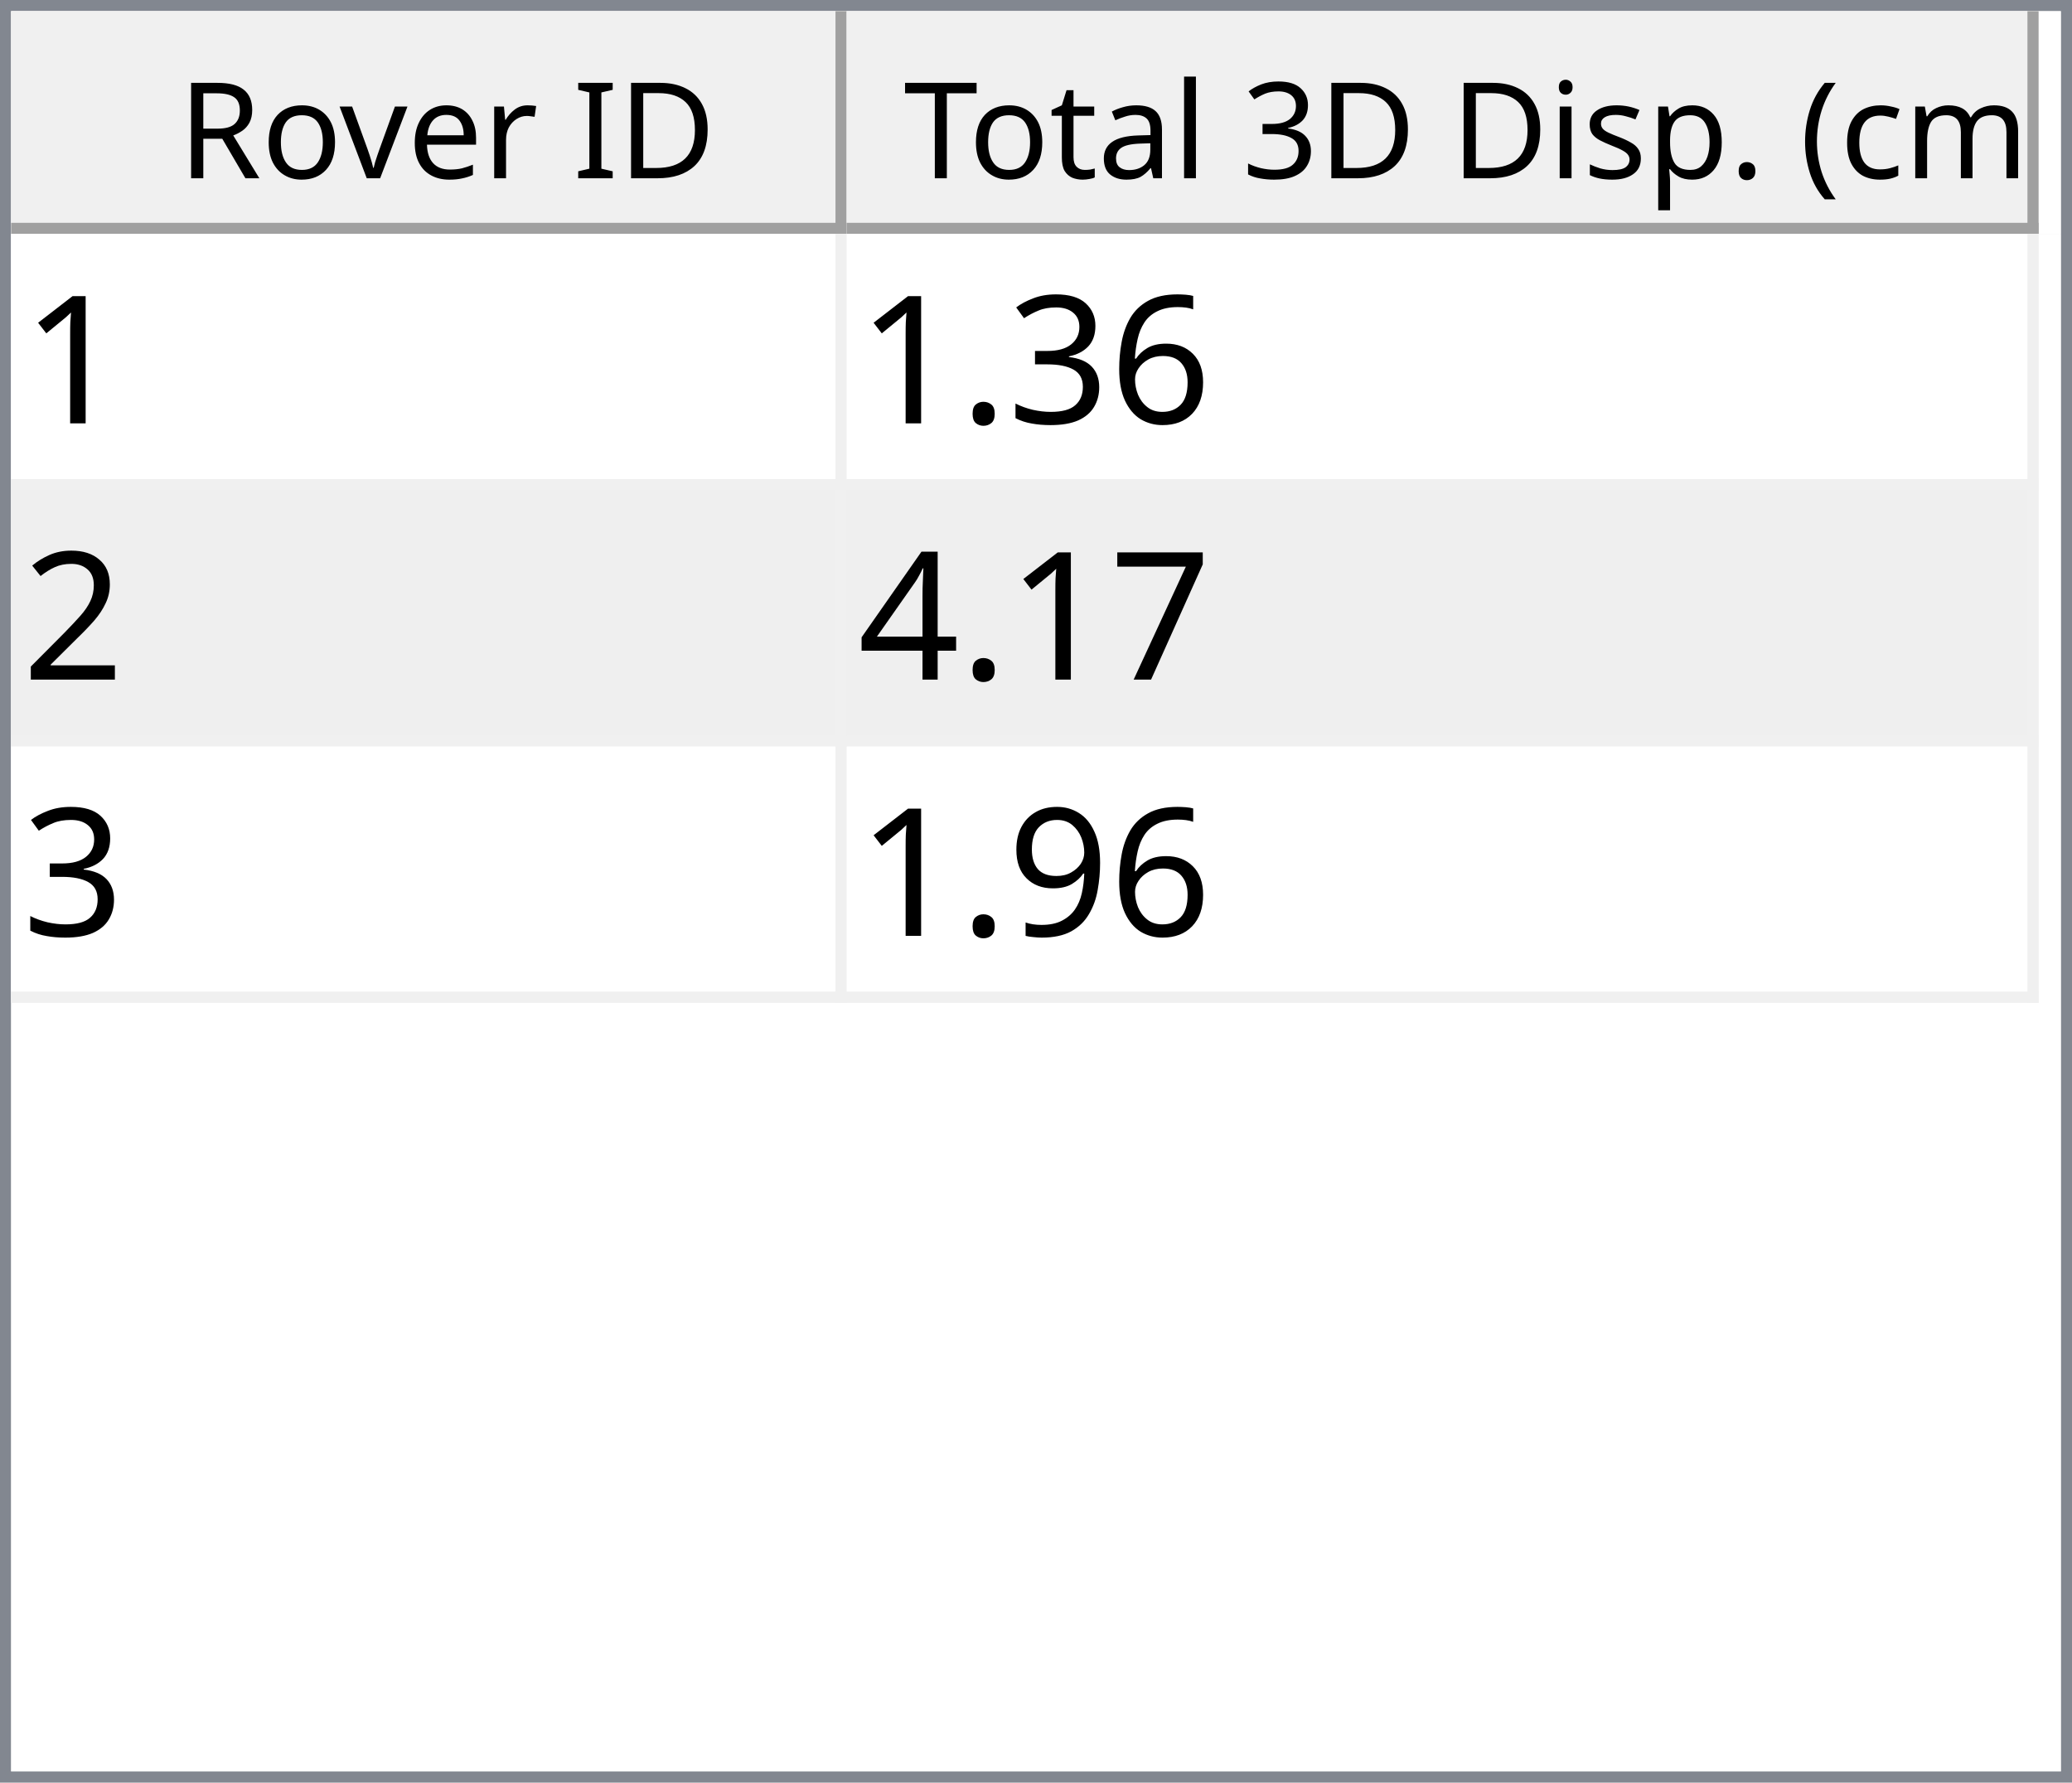
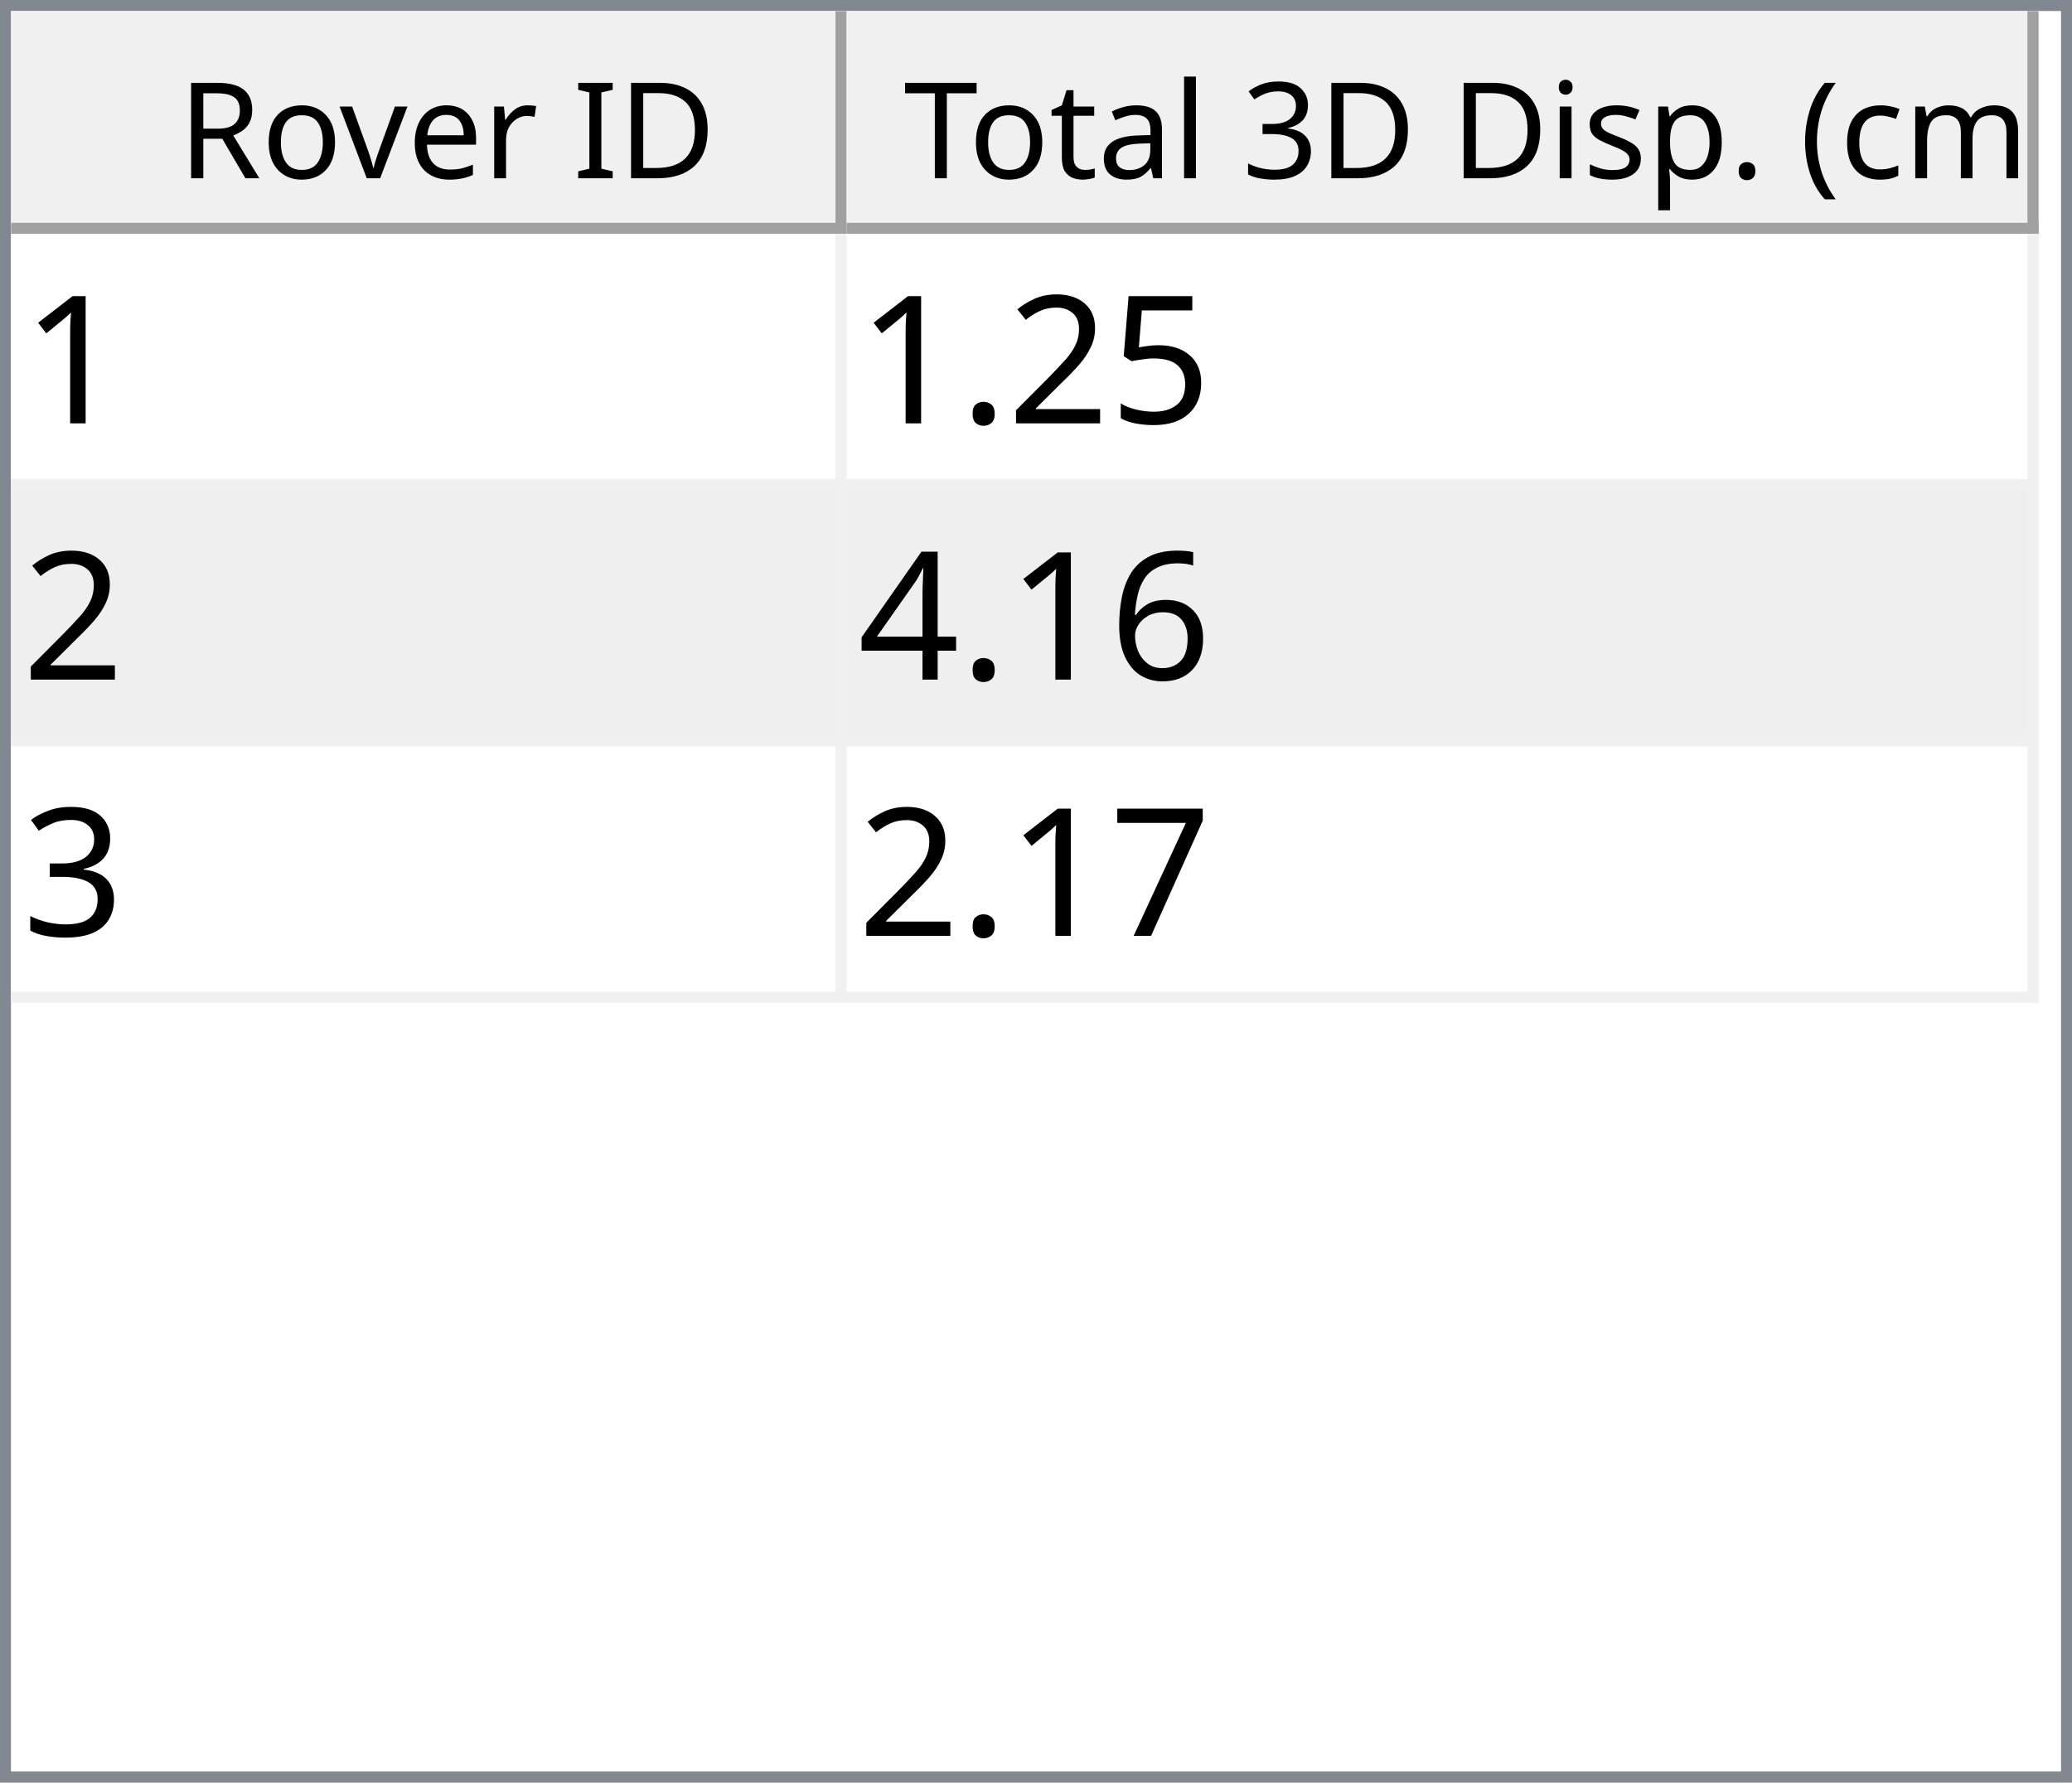
<svg xmlns="http://www.w3.org/2000/svg" style="fill-opacity:1; color-rendering:auto; color-interpolation:auto; text-rendering:auto; stroke:black; stroke-linecap:square; stroke-miterlimit:10; shape-rendering:auto; stroke-opacity:1; fill:black; stroke-dasharray:none; font-weight:normal; stroke-width:1; font-family:'Dialog'; font-style:normal; stroke-linejoin:miter; font-size:12px; stroke-dashoffset:0; image-rendering:auto;" width="186" height="160">
  <defs id="genericDefs" />
  <g>
    <defs id="defs1">
      <clipPath clipPathUnits="userSpaceOnUse" id="clipPath1">
        <path d="M0 0 L186 0 L186 160 L0 160 L0 0 Z" />
      </clipPath>
      <clipPath clipPathUnits="userSpaceOnUse" id="clipPath2">
        <path d="M0 0 L0 160 L186 160 L186 0 Z" />
      </clipPath>
      <clipPath clipPathUnits="userSpaceOnUse" id="clipPath3">
        <path d="M0 0 L0 20 L184 20 L184 0 Z" />
      </clipPath>
      <clipPath clipPathUnits="userSpaceOnUse" id="clipPath4">
        <path d="M0 0 L0 20 L75 20 L75 0 Z" />
      </clipPath>
      <clipPath clipPathUnits="userSpaceOnUse" id="clipPath5">
        <path d="M1 1 L1 19 L74 19 L74 1 Z" />
      </clipPath>
      <clipPath clipPathUnits="userSpaceOnUse" id="clipPath6">
        <path d="M0 0 L0 18 L73 18 L73 0 Z" />
      </clipPath>
      <clipPath clipPathUnits="userSpaceOnUse" id="clipPath7">
        <path d="M-0.5 -0.5 L-0.5 19.5 L74.5 19.5 L74.5 -0.5 Z" />
      </clipPath>
      <clipPath clipPathUnits="userSpaceOnUse" id="clipPath8">
        <path d="M0 0 L0 20 L107 20 L107 0 Z" />
      </clipPath>
      <clipPath clipPathUnits="userSpaceOnUse" id="clipPath9">
        <path d="M1 1 L1 19 L106 19 L106 1 Z" />
      </clipPath>
      <clipPath clipPathUnits="userSpaceOnUse" id="clipPath10">
        <path d="M0 0 L0 18 L105 18 L105 0 Z" />
      </clipPath>
      <clipPath clipPathUnits="userSpaceOnUse" id="clipPath11">
        <path d="M-0.5 -0.5 L-0.5 19.5 L106.5 19.5 L106.5 -0.5 Z" />
      </clipPath>
      <clipPath clipPathUnits="userSpaceOnUse" id="clipPath12">
        <path d="M0 0 L0 138 L184 138 L184 0 Z" />
      </clipPath>
      <clipPath clipPathUnits="userSpaceOnUse" id="clipPath13">
        <path d="M0 0 L0 69 L182 69 L182 0 Z" />
      </clipPath>
      <clipPath clipPathUnits="userSpaceOnUse" id="clipPath14">
        <path d="M-0.5 -0.5 L-0.5 68.5 L181.5 68.5 L181.5 -0.5 Z" />
      </clipPath>
      <clipPath clipPathUnits="userSpaceOnUse" id="clipPath15">
        <path d="M0 0 L0 22 L74 22 L74 0 Z" />
      </clipPath>
      <clipPath clipPathUnits="userSpaceOnUse" id="clipPath16">
        <path d="M0 0 L0 22 L106 22 L106 0 Z" />
      </clipPath>
      <font horiz-adv-x="64.551" id="font1">
        <font-face ascent="107.91" descent="25.098" units-per-em="100" style="font-style:normal; font-family:Segoe UI; font-weight:normal;" />
        <missing-glyph horiz-adv-x="64.551" d="M8.109 0 L8.109 68.266 L56.453 68.266 L56.453 0 L8.109 0 ZM15.328 7.234 L49.219 7.234 L49.219 61.031 L15.328 61.031 L15.328 7.234 Z" />
        <glyph unicode="D" horiz-adv-x="70.117" d="M9.188 0 L9.188 70.016 L28.516 70.016 Q65.531 70.016 65.531 35.891 Q65.531 19.672 55.25 9.836 Q44.969 0 27.734 0 L9.188 0 ZM17.391 62.594 L17.391 7.422 L27.828 7.422 Q41.609 7.422 49.273 14.797 Q56.938 22.172 56.938 35.688 Q56.938 62.594 28.328 62.594 L17.391 62.594 Z" />
        <glyph unicode="I" horiz-adv-x="26.611" d="M17.391 0 L9.188 0 L9.188 70.016 L17.391 70.016 L17.391 0 Z" />
        <glyph unicode=" " horiz-adv-x="27.393" d="" />
        <glyph unicode="r" horiz-adv-x="34.766" d="M34.188 41.891 Q32.078 43.5 28.125 43.5 Q23 43.5 19.555 38.672 Q16.109 33.844 16.109 25.484 L16.109 0 L8.109 0 L8.109 50 L16.109 50 L16.109 39.703 L16.312 39.703 Q18.016 44.969 21.531 47.922 Q25.047 50.875 29.391 50.875 Q32.516 50.875 34.188 50.203 L34.188 41.891 Z" />
        <glyph unicode="e" horiz-adv-x="52.295" d="M48.297 23 L12.984 23 Q13.188 14.656 17.484 10.109 Q21.781 5.562 29.297 5.562 Q37.75 5.562 44.828 11.141 L44.828 3.609 Q38.234 -1.172 27.391 -1.172 Q16.797 -1.172 10.742 5.641 Q4.688 12.453 4.688 24.812 Q4.688 36.469 11.305 43.82 Q17.922 51.172 27.734 51.172 Q37.547 51.172 42.922 44.828 Q48.297 38.484 48.297 27.203 L48.297 23 ZM40.094 29.781 Q40.047 36.719 36.75 40.578 Q33.453 44.438 27.594 44.438 Q21.922 44.438 17.969 40.383 Q14.016 36.328 13.094 29.781 L40.094 29.781 Z" />
        <glyph unicode="v" horiz-adv-x="47.9" d="M47.406 50 L27.484 0 L19.625 0 L0.688 50 L9.469 50 L22.172 13.672 Q23.578 9.672 23.922 6.688 L24.125 6.688 Q24.609 10.453 25.688 13.484 L38.969 50 L47.406 50 Z" />
        <glyph unicode="o" horiz-adv-x="58.594" d="M29 -1.172 Q17.922 -1.172 11.305 5.836 Q4.688 12.844 4.688 24.422 Q4.688 37.016 11.57 44.094 Q18.453 51.172 30.172 51.172 Q41.359 51.172 47.633 44.289 Q53.906 37.406 53.906 25.203 Q53.906 13.234 47.141 6.031 Q40.375 -1.172 29 -1.172 ZM29.594 44.438 Q21.875 44.438 17.383 39.188 Q12.891 33.938 12.891 24.703 Q12.891 15.828 17.43 10.695 Q21.969 5.562 29.594 5.562 Q37.359 5.562 41.531 10.594 Q45.703 15.625 45.703 24.906 Q45.703 34.281 41.531 39.359 Q37.359 44.438 29.594 44.438 Z" />
        <glyph unicode="R" horiz-adv-x="59.814" d="M59.375 0 L49.609 0 L37.891 19.625 Q36.281 22.359 34.766 24.289 Q33.25 26.219 31.664 27.438 Q30.078 28.656 28.25 29.219 Q26.422 29.781 24.125 29.781 L17.391 29.781 L17.391 0 L9.188 0 L9.188 70.016 L30.078 70.016 Q34.672 70.016 38.555 68.867 Q42.438 67.719 45.289 65.375 Q48.141 63.031 49.758 59.547 Q51.375 56.062 51.375 51.375 Q51.375 47.703 50.273 44.656 Q49.172 41.609 47.148 39.211 Q45.125 36.812 42.266 35.133 Q39.406 33.453 35.844 32.516 L35.844 32.328 Q37.594 31.547 38.891 30.547 Q40.188 29.547 41.359 28.18 Q42.531 26.812 43.68 25.078 Q44.828 23.344 46.234 21.047 L59.375 0 ZM17.391 62.594 L17.391 37.203 L28.516 37.203 Q31.594 37.203 34.203 38.133 Q36.812 39.062 38.719 40.797 Q40.625 42.531 41.703 45.047 Q42.781 47.562 42.781 50.688 Q42.781 56.297 39.141 59.445 Q35.5 62.594 28.609 62.594 L17.391 62.594 Z" />
        <glyph unicode=")" horiz-adv-x="30.176" d="M8.297 -15.922 L1.172 -15.922 Q16.406 2.344 16.406 26.812 Q16.406 51.469 1.078 70.016 L8.297 70.016 Q23.531 52.156 23.531 26.703 Q23.531 1.375 8.297 -15.922 Z" />
        <glyph unicode="m" horiz-adv-x="86.133" d="M79.109 0 L71.094 0 L71.094 28.719 Q71.094 37.016 68.531 40.727 Q65.969 44.438 59.906 44.438 Q54.781 44.438 51.195 39.75 Q47.609 35.062 47.609 28.516 L47.609 0 L39.594 0 L39.594 29.688 Q39.594 44.438 28.219 44.438 Q22.953 44.438 19.531 40.016 Q16.109 35.594 16.109 28.516 L16.109 0 L8.109 0 L8.109 50 L16.109 50 L16.109 42.094 L16.312 42.094 Q21.625 51.172 31.844 51.172 Q36.969 51.172 40.773 48.312 Q44.578 45.453 46 40.828 Q51.562 51.172 62.594 51.172 Q79.109 51.172 79.109 30.812 L79.109 0 Z" />
        <glyph unicode="c" horiz-adv-x="46.191" d="M42.188 2.297 Q36.422 -1.172 28.516 -1.172 Q17.828 -1.172 11.258 5.789 Q4.688 12.75 4.688 23.828 Q4.688 36.188 11.766 43.68 Q18.844 51.172 30.672 51.172 Q37.25 51.172 42.281 48.734 L42.281 40.531 Q36.719 44.438 30.375 44.438 Q22.703 44.438 17.797 38.945 Q12.891 33.453 12.891 24.516 Q12.891 15.719 17.508 10.641 Q22.125 5.562 29.891 5.562 Q36.422 5.562 42.188 9.906 L42.188 2.297 Z" />
        <glyph unicode="(" horiz-adv-x="30.176" d="M29.109 -15.922 L21.969 -15.922 Q6.844 1.375 6.844 26.703 Q6.844 52.156 21.969 70.016 L29.203 70.016 Q13.875 51.469 13.875 26.812 Q13.875 2.344 29.109 -15.922 Z" />
        <glyph unicode="." horiz-adv-x="21.68" d="M10.891 -1.078 Q8.641 -1.078 7.055 0.539 Q5.469 2.156 5.469 4.391 Q5.469 6.641 7.055 8.273 Q8.641 9.906 10.891 9.906 Q13.188 9.906 14.797 8.273 Q16.406 6.641 16.406 4.391 Q16.406 2.156 14.797 0.539 Q13.188 -1.078 10.891 -1.078 Z" />
        <glyph unicode="p" horiz-adv-x="58.789" d="M16.312 7.234 L16.109 7.234 L16.109 -23 L8.109 -23 L8.109 50 L16.109 50 L16.109 41.219 L16.312 41.219 Q22.219 51.172 33.594 51.172 Q43.266 51.172 48.688 44.461 Q54.109 37.75 54.109 26.469 Q54.109 13.922 48 6.375 Q41.891 -1.172 31.297 -1.172 Q21.578 -1.172 16.312 7.234 ZM16.109 27.391 L16.109 20.406 Q16.109 14.203 20.141 9.883 Q24.172 5.562 30.375 5.562 Q37.641 5.562 41.773 11.133 Q45.906 16.703 45.906 26.609 Q45.906 34.969 42.047 39.703 Q38.188 44.438 31.594 44.438 Q24.609 44.438 20.359 39.578 Q16.109 34.719 16.109 27.391 Z" />
        <glyph unicode="s" horiz-adv-x="42.432" d="M5.078 1.812 L5.078 10.406 Q11.625 5.562 19.484 5.562 Q30.031 5.562 30.031 12.594 Q30.031 14.594 29.125 15.992 Q28.219 17.391 26.68 18.461 Q25.141 19.531 23.07 20.383 Q21 21.234 18.609 22.172 Q15.281 23.484 12.766 24.828 Q10.25 26.172 8.57 27.859 Q6.891 29.547 6.031 31.695 Q5.172 33.844 5.172 36.719 Q5.172 40.234 6.789 42.945 Q8.406 45.656 11.086 47.484 Q13.766 49.312 17.211 50.242 Q20.656 51.172 24.312 51.172 Q30.812 51.172 35.938 48.922 L35.938 40.828 Q30.422 44.438 23.25 44.438 Q21 44.438 19.195 43.922 Q17.391 43.406 16.094 42.477 Q14.797 41.547 14.086 40.258 Q13.375 38.969 13.375 37.406 Q13.375 35.453 14.086 34.133 Q14.797 32.812 16.164 31.789 Q17.531 30.766 19.484 29.938 Q21.438 29.109 23.922 28.125 Q27.25 26.859 29.883 25.516 Q32.516 24.172 34.375 22.484 Q36.234 20.797 37.234 18.602 Q38.234 16.406 38.234 13.375 Q38.234 9.672 36.602 6.938 Q34.969 4.203 32.234 2.398 Q29.5 0.594 25.93 -0.289 Q22.359 -1.172 18.453 -1.172 Q10.75 -1.172 5.078 1.812 Z" />
        <glyph unicode="i" horiz-adv-x="24.219" d="M12.203 62.703 Q10.062 62.703 8.547 64.164 Q7.031 65.625 7.031 67.875 Q7.031 70.125 8.547 71.609 Q10.062 73.094 12.203 73.094 Q14.406 73.094 15.945 71.609 Q17.484 70.125 17.484 67.875 Q17.484 65.719 15.945 64.211 Q14.406 62.703 12.203 62.703 ZM16.109 0 L8.109 0 L8.109 50 L16.109 50 L16.109 0 Z" />
        <glyph unicode="3" horiz-adv-x="53.906" d="M46.531 19.828 Q46.531 15.094 44.75 11.211 Q42.969 7.328 39.719 4.57 Q36.469 1.812 31.93 0.297 Q27.391 -1.219 21.922 -1.219 Q11.922 -1.219 6 2.594 L6 11.188 Q13.094 5.609 22.219 5.609 Q25.875 5.609 28.828 6.539 Q31.781 7.469 33.906 9.227 Q36.031 10.984 37.18 13.477 Q38.328 15.969 38.328 19.094 Q38.328 32.812 18.797 32.812 L12.984 32.812 L12.984 39.594 L18.5 39.594 Q35.797 39.594 35.797 52.484 Q35.797 64.406 22.609 64.406 Q15.188 64.406 8.688 59.422 L8.688 67.188 Q15.375 71.188 24.609 71.188 Q29 71.188 32.57 69.969 Q36.141 68.75 38.68 66.555 Q41.219 64.359 42.609 61.281 Q44 58.203 44 54.5 Q44 40.672 30.031 36.719 L30.031 36.531 Q33.594 36.141 36.625 34.797 Q39.656 33.453 41.852 31.305 Q44.047 29.156 45.289 26.25 Q46.531 23.344 46.531 19.828 Z" />
        <glyph unicode="l" horiz-adv-x="24.219" d="M16.109 0 L8.109 0 L8.109 74.031 L16.109 74.031 L16.109 0 Z" />
        <glyph unicode="a" horiz-adv-x="50.879" d="M43.891 0 L35.891 0 L35.891 7.812 L35.688 7.812 Q30.469 -1.172 20.312 -1.172 Q12.844 -1.172 8.617 2.781 Q4.391 6.734 4.391 13.281 Q4.391 27.297 20.906 29.594 L35.891 31.688 Q35.891 44.438 25.594 44.438 Q16.547 44.438 9.281 38.281 L9.281 46.484 Q16.656 51.172 26.266 51.172 Q43.891 51.172 43.891 32.516 L43.891 0 ZM35.891 25.297 L23.828 23.641 Q18.266 22.859 15.43 20.875 Q12.594 18.891 12.594 13.875 Q12.594 10.203 15.211 7.883 Q17.828 5.562 22.172 5.562 Q28.125 5.562 32.008 9.742 Q35.891 13.922 35.891 20.312 L35.891 25.297 Z" />
        <glyph unicode="t" horiz-adv-x="33.887" d="M31.297 0.484 Q28.469 -1.078 23.828 -1.078 Q10.688 -1.078 10.688 13.578 L10.688 43.172 L2.094 43.172 L2.094 50 L10.688 50 L10.688 62.203 L18.703 64.797 L18.703 50 L31.297 50 L31.297 43.172 L18.703 43.172 L18.703 14.984 Q18.703 9.969 20.414 7.82 Q22.125 5.672 26.078 5.672 Q29.109 5.672 31.297 7.328 L31.297 0.484 Z" />
        <glyph unicode="T" horiz-adv-x="52.393" d="M50.594 62.594 L30.375 62.594 L30.375 0 L22.172 0 L22.172 62.594 L2 62.594 L2 70.016 L50.594 70.016 L50.594 62.594 Z" />
      </font>
      <font horiz-adv-x="75.0" id="font2">
        <font-face ascent="100.537" descent="21.973" units-per-em="100" style="font-style:normal; font-family:sans-serif; font-weight:normal;" />
        <missing-glyph horiz-adv-x="75.0" d="M12.5 0 L12.5 62.5 L62.5 62.5 L62.5 0 L12.5 0 ZM14.062 1.562 L60.938 1.562 L60.938 60.938 L14.062 60.938 L14.062 1.562 Z" />
        <glyph unicode="1" horiz-adv-x="55.615" d="M37.25 0 L28.469 0 L28.469 56 Q25.297 52.984 20.141 49.953 Q14.984 46.922 10.891 45.406 L10.891 53.906 Q18.266 57.375 23.781 62.305 Q29.297 67.234 31.594 71.875 L37.25 71.875 L37.25 0 Z" />
+         <glyph unicode="5" horiz-adv-x="55.615" d="M4.156 18.75 L13.375 19.531 Q14.406 12.797 18.141 9.398 Q21.875 6 27.156 6 Q33.5 6 37.891 10.789 Q42.281 15.578 42.281 23.484 Q42.281 31 38.062 35.352 Q33.844 39.703 27 39.703 Q22.75 39.703 19.336 37.773 Q15.922 35.844 13.969 32.766 L5.719 33.844 L12.641 70.609 L48.25 70.609 L48.25 62.203 L19.672 62.203 L15.828 42.969 Q22.266 47.469 29.344 47.469 Q38.719 47.469 45.164 40.969 Q51.609 34.469 51.609 24.266 Q51.609 14.547 45.953 7.469 Q39.062 -1.219 27.156 -1.219 Q17.391 -1.219 11.211 4.25 Q5.031 9.719 4.156 18.75 Z" />
+         <glyph unicode="2" horiz-adv-x="55.615" d="M50.344 8.453 L50.344 0 L3.031 0 Q2.938 3.172 4.047 6.109 Q5.859 10.938 9.836 15.625 Q13.812 20.312 21.344 26.469 Q33.016 36.031 37.117 41.625 Q41.219 47.219 41.219 52.203 Q41.219 57.422 37.477 61.008 Q33.734 64.594 27.734 64.594 Q21.391 64.594 17.578 60.789 Q13.766 56.984 13.719 50.25 L4.688 51.172 Q5.609 61.281 11.664 66.578 Q17.719 71.875 27.938 71.875 Q38.234 71.875 44.242 66.164 Q50.25 60.453 50.25 52 Q50.25 47.703 48.492 43.555 Q46.734 39.406 42.656 34.812 Q38.578 30.219 29.109 22.219 Q21.188 15.578 18.945 13.211 Q16.703 10.844 15.234 8.453 L50.344 8.453 Z" />
+         <glyph unicode="." horiz-adv-x="27.783" d="M9.078 0 L9.078 10.016 L19.094 10.016 L19.094 0 L9.078 0 Z" />
        <glyph unicode="6" horiz-adv-x="55.615" d="M49.75 54.047 L41.016 53.375 Q39.844 58.547 37.703 60.891 Q34.125 64.656 28.906 64.656 Q24.703 64.656 21.531 62.312 Q17.391 59.281 14.992 53.469 Q12.594 47.656 12.5 36.922 Q15.672 41.75 20.266 44.094 Q24.859 46.438 29.891 46.438 Q38.672 46.438 44.852 39.969 Q51.031 33.5 51.031 23.25 Q51.031 16.5 48.125 10.719 Q45.219 4.938 40.141 1.859 Q35.062 -1.219 28.609 -1.219 Q17.625 -1.219 10.695 6.859 Q3.766 14.938 3.766 33.5 Q3.766 54.25 11.422 63.672 Q18.109 71.875 29.438 71.875 Q37.891 71.875 43.289 67.141 Q48.688 62.406 49.75 54.047 ZM13.875 23.188 Q13.875 18.656 15.797 14.508 Q17.719 10.359 21.188 8.18 Q24.656 6 28.469 6 Q34.031 6 38.039 10.492 Q42.047 14.984 42.047 22.703 Q42.047 30.125 38.086 34.398 Q34.125 38.672 28.125 38.672 Q22.172 38.672 18.023 34.398 Q13.875 30.125 13.875 23.188 Z" />
+         <glyph unicode="4" horiz-adv-x="55.615" d="M32.328 0 L32.328 17.141 L1.266 17.141 L1.266 25.203 L33.938 71.578 L41.109 71.578 L41.109 25.203 L50.781 25.203 L50.781 17.141 L41.109 17.141 L41.109 0 L32.328 0 ZM32.328 25.203 L32.328 57.469 L9.906 25.203 L32.328 25.203 Z" />
        <glyph unicode="3" horiz-adv-x="55.615" d="M4.203 18.891 L12.984 20.062 Q14.5 12.594 18.141 9.297 Q21.781 6 27 6 Q33.203 6 37.477 10.297 Q41.75 14.594 41.75 20.953 Q41.75 27 37.797 30.93 Q33.844 34.859 27.734 34.859 Q25.25 34.859 21.531 33.891 L22.516 41.609 Q23.391 41.5 23.922 41.5 Q29.547 41.5 34.039 44.43 Q38.531 47.359 38.531 53.469 Q38.531 58.297 35.258 61.477 Q31.984 64.656 26.812 64.656 Q21.688 64.656 18.266 61.43 Q14.844 58.203 13.875 51.766 L5.078 53.328 Q6.688 62.156 12.398 67.016 Q18.109 71.875 26.609 71.875 Q32.469 71.875 37.398 69.359 Q42.328 66.844 44.945 62.5 Q47.562 58.156 47.562 53.266 Q47.562 48.641 45.07 44.828 Q42.578 41.016 37.703 38.766 Q44.047 37.312 47.562 32.695 Q51.078 28.078 51.078 21.141 Q51.078 11.766 44.242 5.25 Q37.406 -1.266 26.953 -1.266 Q17.531 -1.266 11.305 4.352 Q5.078 9.969 4.203 18.891 Z" />
-         <glyph unicode="." horiz-adv-x="27.783" d="M9.078 0 L9.078 10.016 L19.094 10.016 L19.094 0 L9.078 0 Z" />
-         <glyph unicode="2" horiz-adv-x="55.615" d="M50.344 8.453 L50.344 0 L3.031 0 Q2.938 3.172 4.047 6.109 Q5.859 10.938 9.836 15.625 Q13.812 20.312 21.344 26.469 Q33.016 36.031 37.117 41.625 Q41.219 47.219 41.219 52.203 Q41.219 57.422 37.477 61.008 Q33.734 64.594 27.734 64.594 Q21.391 64.594 17.578 60.789 Q13.766 56.984 13.719 50.25 L4.688 51.172 Q5.609 61.281 11.664 66.578 Q17.719 71.875 27.938 71.875 Q38.234 71.875 44.242 66.164 Q50.25 60.453 50.25 52 Q50.25 47.703 48.492 43.555 Q46.734 39.406 42.656 34.812 Q38.578 30.219 29.109 22.219 Q21.188 15.578 18.945 13.211 Q16.703 10.844 15.234 8.453 L50.344 8.453 Z" />
        <glyph unicode="7" horiz-adv-x="55.615" d="M4.734 62.203 L4.734 70.656 L51.078 70.656 L51.078 63.812 Q44.234 56.547 37.523 44.484 Q30.812 32.422 27.156 19.672 Q24.516 10.688 23.781 0 L14.75 0 Q14.891 8.453 18.062 20.414 Q21.234 32.375 27.172 43.484 Q33.109 54.594 39.797 62.203 L4.734 62.203 Z" />
-         <glyph unicode="4" horiz-adv-x="55.615" d="M32.328 0 L32.328 17.141 L1.266 17.141 L1.266 25.203 L33.938 71.578 L41.109 71.578 L41.109 25.203 L50.781 25.203 L50.781 17.141 L41.109 17.141 L41.109 0 L32.328 0 ZM32.328 25.203 L32.328 57.469 L9.906 25.203 L32.328 25.203 Z" />
-         <glyph unicode="9" horiz-adv-x="55.615" d="M5.469 16.547 L13.922 17.328 Q14.984 11.375 18.016 8.688 Q21.047 6 25.781 6 Q29.828 6 32.883 7.859 Q35.938 9.719 37.891 12.82 Q39.844 15.922 41.164 21.195 Q42.484 26.469 42.484 31.938 Q42.484 32.516 42.438 33.688 Q39.797 29.5 35.234 26.883 Q30.672 24.266 25.344 24.266 Q16.453 24.266 10.305 30.711 Q4.156 37.156 4.156 47.703 Q4.156 58.594 10.578 65.234 Q17 71.875 26.656 71.875 Q33.641 71.875 39.43 68.117 Q45.219 64.359 48.219 57.398 Q51.219 50.438 51.219 37.25 Q51.219 23.531 48.242 15.406 Q45.266 7.281 39.383 3.031 Q33.5 -1.219 25.594 -1.219 Q17.188 -1.219 11.867 3.445 Q6.547 8.109 5.469 16.547 ZM41.453 48.141 Q41.453 55.719 37.43 60.156 Q33.406 64.594 27.734 64.594 Q21.875 64.594 17.531 59.812 Q13.188 55.031 13.188 47.406 Q13.188 40.578 17.312 36.305 Q21.438 32.031 27.484 32.031 Q33.594 32.031 37.523 36.305 Q41.453 40.578 41.453 48.141 Z" />
      </font>
    </defs>
    <g style="fill:white; stroke:white;">
      <rect x="0" y="0" width="186" style="clip-path:url(#clipPath1); stroke:none;" height="160" />
    </g>
    <g style="fill:white; text-rendering:optimizeSpeed; color-rendering:optimizeSpeed; image-rendering:optimizeSpeed; shape-rendering:crispEdges; stroke:white; color-interpolation:sRGB;">
      <rect x="0" width="186" height="160" y="0" style="stroke:none;" />
      <path style="stroke:none;" d="M0 160 L186 160 L186 0 L0 0 Z" />
    </g>
    <g style="fill:rgb(240,240,240); font-family:'Segoe UI'; stroke:rgb(240,240,240);">
      <rect x="0" y="0" width="186" style="clip-path:url(#clipPath2); stroke:none;" height="160" />
    </g>
    <g style="fill:rgb(130,135,144); font-family:'Segoe UI'; stroke:rgb(130,135,144);">
      <path d="M0 0 L186 0 L186 160 L0 160 L0 0 ZM1 1 L185 1 L185 159 L1 159 L1 1 Z" style="fill-rule:evenodd; clip-path:url(#clipPath2); stroke:none;" />
    </g>
    <g style="fill:white; font-family:'Segoe UI'; stroke:white;" transform="translate(1,1)">
      <rect x="0" y="0" width="184" style="clip-path:url(#clipPath3); stroke:none;" height="20" />
    </g>
    <g style="fill:rgb(240,240,240); font-family:'Segoe UI'; stroke:rgb(240,240,240);" transform="translate(1,1)">
      <rect x="0" y="0" width="75" style="clip-path:url(#clipPath4); stroke:none;" height="20" />
    </g>
    <g style="font-family:'Segoe UI';" transform="translate(2,2)">
      <text x="14" xml:space="preserve" y="14" style="clip-path:url(#clipPath6); stroke:none;">Rover ID</text>
    </g>
    <g style="fill:rgb(160,160,160); font-family:'Segoe UI'; stroke:rgb(160,160,160); stroke-linejoin:bevel;" transform="translate(1.5,1.5)">
      <line x1="74" x2="74" y1="0" style="fill:none; clip-path:url(#clipPath7);" y2="19" />
    </g>
    <g style="fill:rgb(160,160,160); font-family:'Segoe UI'; stroke:rgb(160,160,160); stroke-linejoin:bevel;" transform="matrix(1,0,0,1,1,1) translate(0.5,0.5)">
      <line x1="0" x2="74" y1="19" style="fill:none; clip-path:url(#clipPath7);" y2="19" />
    </g>
    <g style="fill:rgb(240,240,240); font-family:'Segoe UI'; stroke:rgb(240,240,240);" transform="translate(76,1)">
      <rect x="0" y="0" width="107" style="clip-path:url(#clipPath8); stroke:none;" height="20" />
    </g>
    <g style="font-family:'Segoe UI';" transform="translate(77,2)">
      <text x="1" xml:space="preserve" y="14" style="clip-path:url(#clipPath10); stroke:none;"> Total 3D Disp. (cm)</text>
    </g>
    <g style="fill:rgb(160,160,160); font-family:'Segoe UI'; stroke:rgb(160,160,160); stroke-linejoin:bevel;" transform="translate(76.5,1.5)">
      <line x1="106" x2="106" y1="0" style="fill:none; clip-path:url(#clipPath11);" y2="19" />
    </g>
    <g style="fill:rgb(160,160,160); font-family:'Segoe UI'; stroke:rgb(160,160,160); stroke-linejoin:bevel;" transform="matrix(1,0,0,1,76,1) translate(0.5,0.5)">
      <line x1="0" x2="106" y1="19" style="fill:none; clip-path:url(#clipPath11);" y2="19" />
    </g>
    <g style="fill:white; font-family:'Segoe UI'; stroke:white;" transform="translate(1,21)">
      <rect x="0" y="0" width="184" style="clip-path:url(#clipPath12); stroke:none;" height="138" />
    </g>
    <g style="fill:rgb(240,240,240); font-size:16px; font-family:sans-serif; stroke:rgb(240,240,240);" transform="translate(1,21)">
      <rect x="0" y="0" width="182" style="clip-path:url(#clipPath13); stroke:none;" height="69" />
      <line transform="translate(0.5,0.5)" x1="0" x2="181" y1="22" style="clip-path:url(#clipPath14); fill:none; stroke-linejoin:bevel;" y2="22" />
    </g>
    <g transform="matrix(1,0,0,1,1,21) translate(0.5,0.5)" style="fill:rgb(240,240,240); font-size:16px; font-family:sans-serif; stroke:rgb(240,240,240); stroke-linejoin:bevel;">
      <line x1="0" x2="181" y1="45" style="fill:none; clip-path:url(#clipPath14);" y2="45" />
    </g>
    <g transform="matrix(1,0,0,1,1,21) translate(0.5,0.5)" style="fill:rgb(240,240,240); font-size:16px; font-family:sans-serif; stroke:rgb(240,240,240); stroke-linejoin:bevel;">
      <line x1="0" x2="181" y1="68" style="fill:none; clip-path:url(#clipPath14);" y2="68" />
    </g>
    <g transform="matrix(1,0,0,1,1,21) translate(0.5,0.5)" style="fill:rgb(240,240,240); font-size:16px; font-family:sans-serif; stroke:rgb(240,240,240); stroke-linejoin:bevel;">
      <line x1="74" x2="74" y1="0" style="fill:none; clip-path:url(#clipPath14);" y2="68" />
    </g>
    <g transform="matrix(1,0,0,1,1,21) translate(0.5,0.5)" style="fill:rgb(240,240,240); font-size:16px; font-family:sans-serif; stroke:rgb(240,240,240); stroke-linejoin:bevel;">
      <line x1="181" x2="181" y1="0" style="fill:none; clip-path:url(#clipPath14);" y2="68" />
    </g>
    <g style="fill:white; font-size:16px; font-family:sans-serif; stroke:white;" transform="matrix(1,0,0,1,1,21)">
      <rect x="0" y="0" width="74" style="clip-path:url(#clipPath15); stroke:none;" height="22" />
      <text x="1" y="17" style="fill:black; clip-path:url(#clipPath15); stroke:none;" xml:space="preserve">1</text>
    </g>
    <g style="fill:white; font-size:16px; font-family:sans-serif; stroke:white;" transform="matrix(1,0,0,1,1,21) translate(75,0)">
      <rect x="0" y="0" width="106" style="clip-path:url(#clipPath16); stroke:none;" height="22" />
-       <text x="1" y="17" style="fill:black; clip-path:url(#clipPath16); stroke:none;" xml:space="preserve">1.36</text>
+       <text x="1" y="17" style="fill:black; clip-path:url(#clipPath16); stroke:none;" xml:space="preserve">1.25</text>
    </g>
    <g style="fill:rgb(239,239,239); font-size:16px; font-family:sans-serif; stroke:rgb(239,239,239);" transform="matrix(1,0,0,1,1,21) translate(0,23)">
      <rect x="0" y="0" width="74" style="clip-path:url(#clipPath15); stroke:none;" height="22" />
      <text x="1" y="17" style="fill:black; clip-path:url(#clipPath15); stroke:none;" xml:space="preserve">2</text>
    </g>
    <g style="fill:rgb(239,239,239); font-size:16px; font-family:sans-serif; stroke:rgb(239,239,239);" transform="matrix(1,0,0,1,1,21) translate(75,23)">
      <rect x="0" y="0" width="106" style="clip-path:url(#clipPath16); stroke:none;" height="22" />
-       <text x="1" y="17" style="fill:black; clip-path:url(#clipPath16); stroke:none;" xml:space="preserve">4.17</text>
+       <text x="1" y="17" style="fill:black; clip-path:url(#clipPath16); stroke:none;" xml:space="preserve">4.16</text>
    </g>
    <g style="fill:white; font-size:16px; font-family:sans-serif; stroke:white;" transform="matrix(1,0,0,1,1,21) translate(0,46)">
      <rect x="0" y="0" width="74" style="clip-path:url(#clipPath15); stroke:none;" height="22" />
      <text x="1" y="17" style="fill:black; clip-path:url(#clipPath15); stroke:none;" xml:space="preserve">3</text>
    </g>
    <g style="fill:white; font-size:16px; font-family:sans-serif; stroke:white;" transform="matrix(1,0,0,1,1,21) translate(75,46)">
      <rect x="0" y="0" width="106" style="clip-path:url(#clipPath16); stroke:none;" height="22" />
-       <text x="1" y="17" style="fill:black; clip-path:url(#clipPath16); stroke:none;" xml:space="preserve">1.96</text>
+       <text x="1" y="17" style="fill:black; clip-path:url(#clipPath16); stroke:none;" xml:space="preserve">2.17</text>
    </g>
  </g>
</svg>
